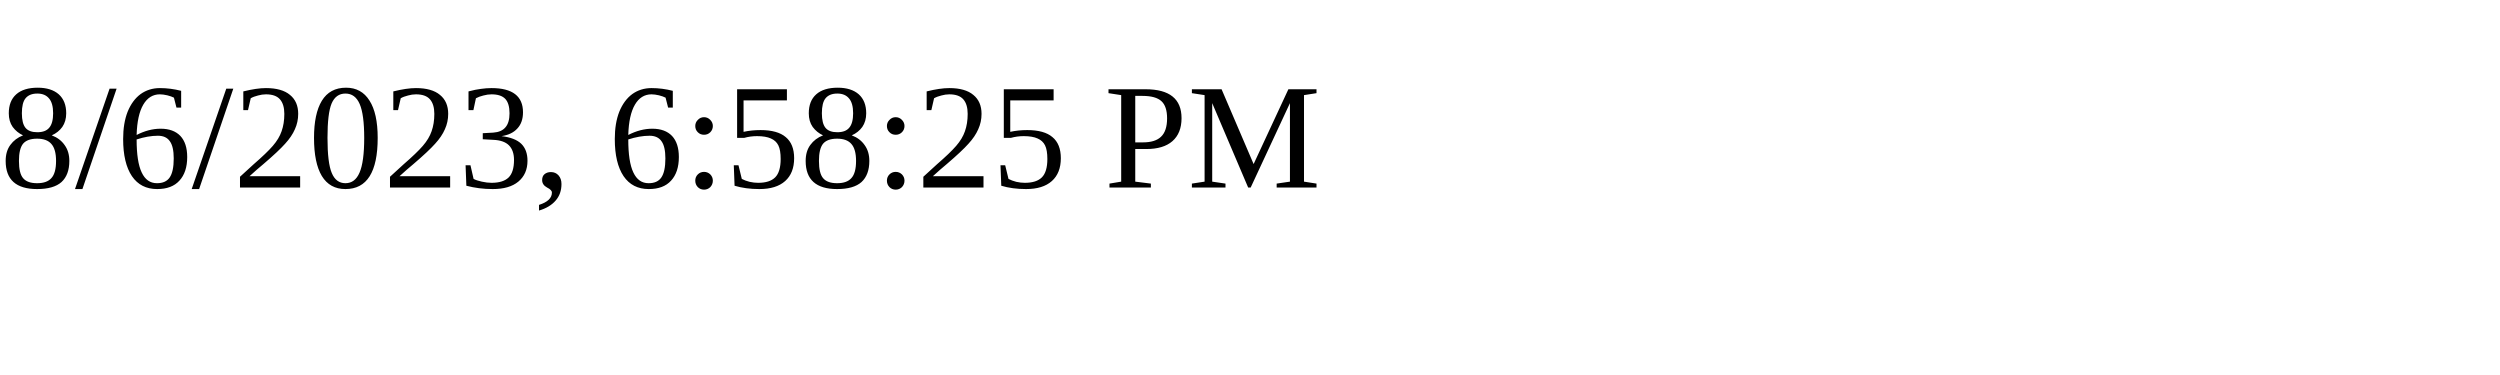
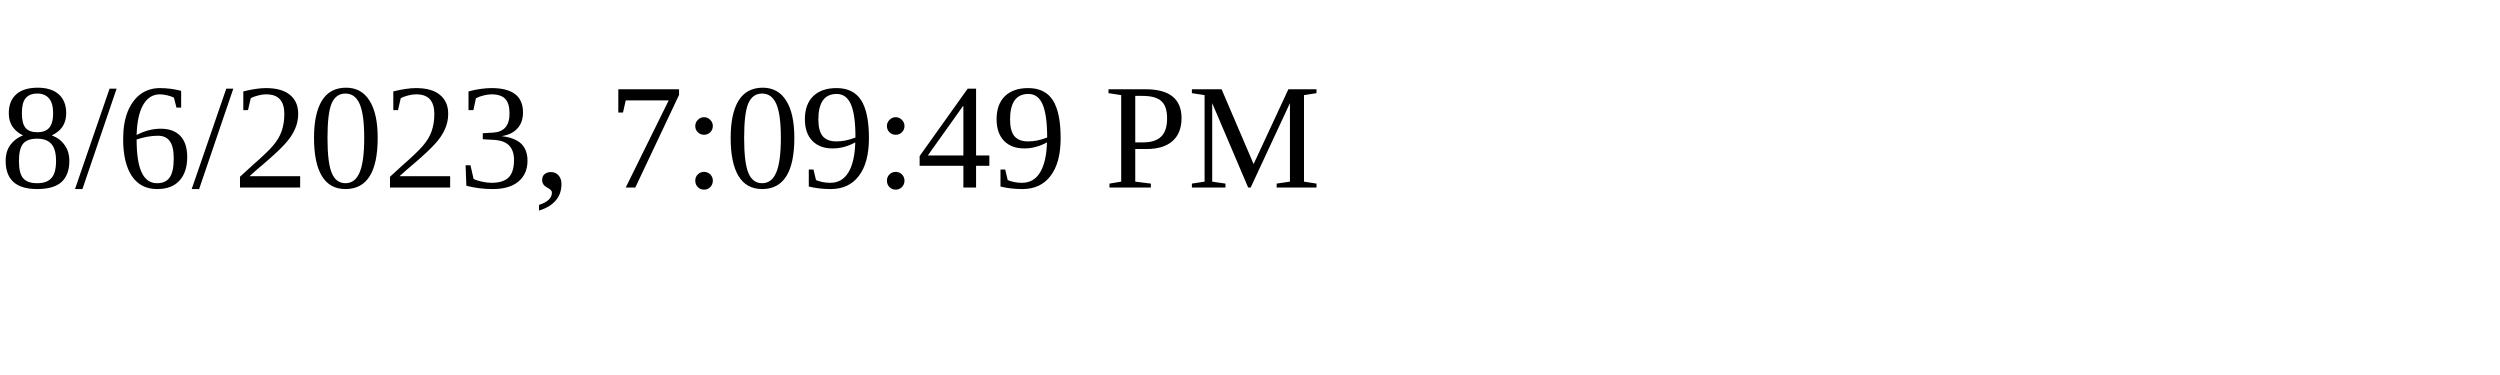
<svg xmlns="http://www.w3.org/2000/svg" height="30" width="200">
-   <text x="0" y="15">8/6/2023, 6:58:25 PM</text>
+   <text x="0" y="15">8/6/2023, 7:09:49 PM</text>
</svg>
